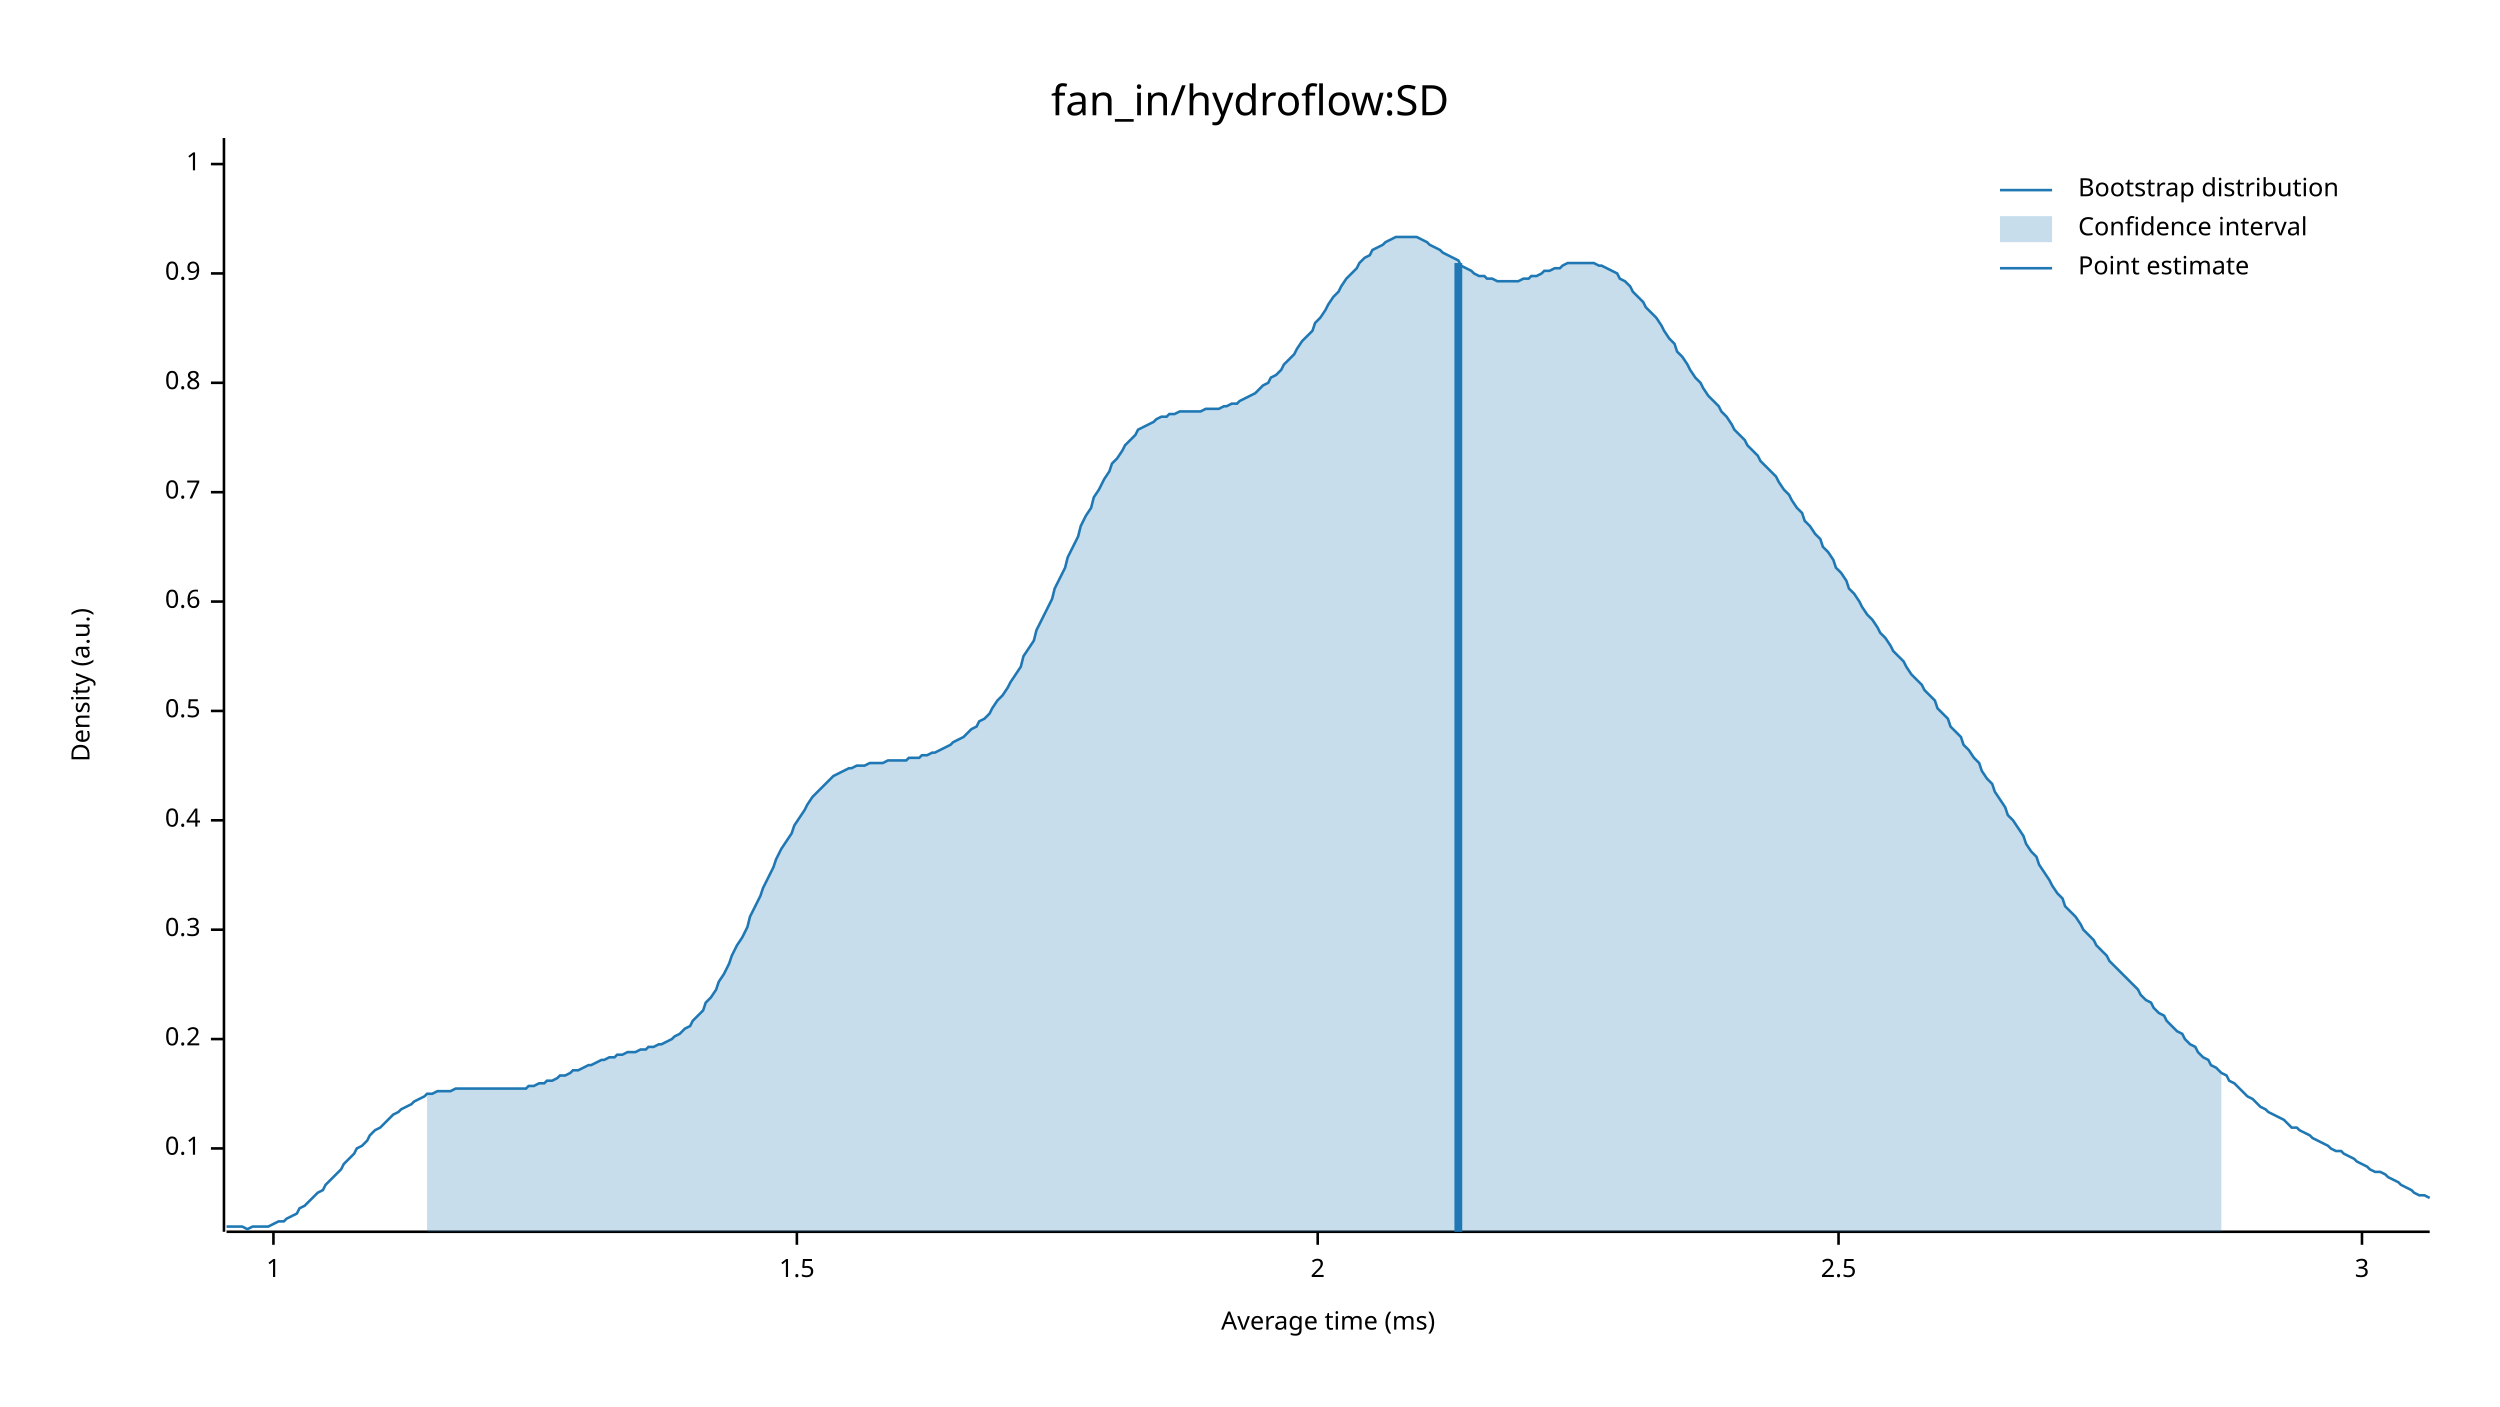
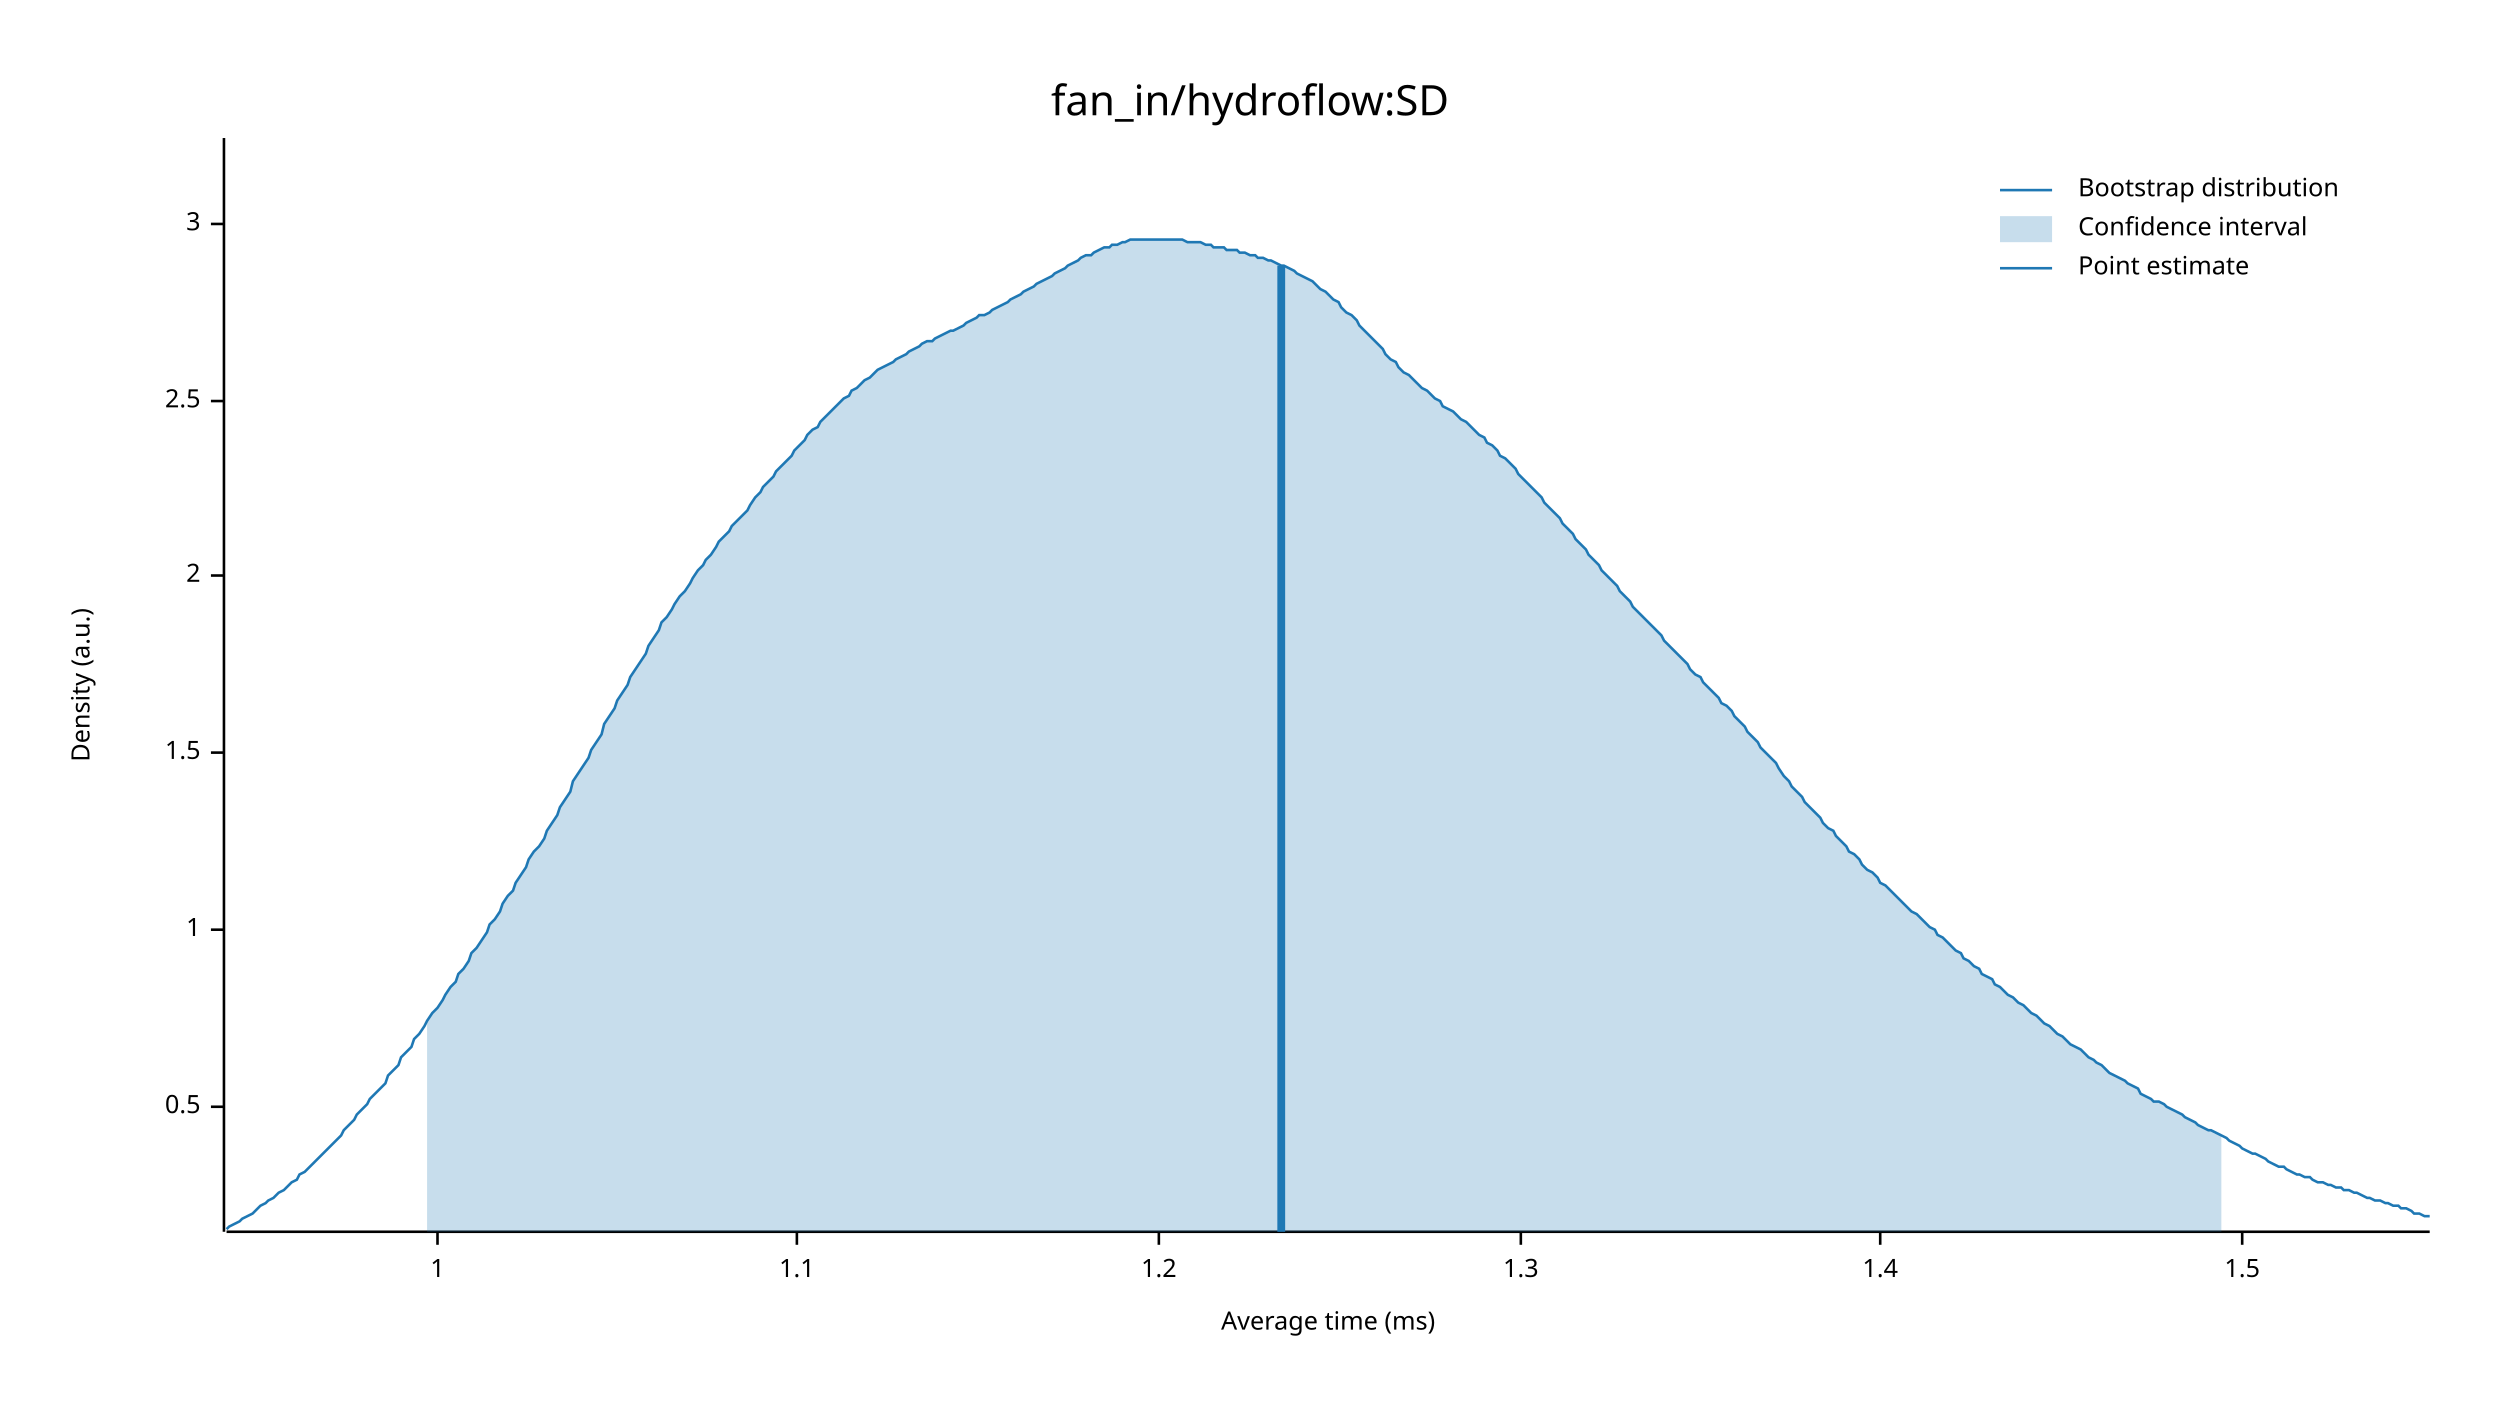
<svg xmlns="http://www.w3.org/2000/svg" width="960" height="540" viewBox="0 0 960 540">
  <text x="480" y="32" dy="0.76em" text-anchor="middle" font-family="sans-serif" font-size="16.129" opacity="1" fill="#000000">
fan_in/hydroflow:SD
</text>
  <text x="27" y="263" dy="0.76em" text-anchor="middle" font-family="sans-serif" font-size="9.677" opacity="1" fill="#000000" transform="rotate(270, 27, 263)">
Density (a.u.)
</text>
  <text x="510" y="513" dy="-0.5ex" text-anchor="middle" font-family="sans-serif" font-size="9.677" opacity="1" fill="#000000">
Average time (ms)
</text>
  <polyline fill="none" opacity="1" stroke="#000000" stroke-width="1" points="86,53 86,473 " />
-   <text x="77" y="441" dy="0.5ex" text-anchor="end" font-family="sans-serif" font-size="9.677" opacity="1" fill="#000000">
- 0.1
+   <text x="77" y="425" dy="0.5ex" text-anchor="end" font-family="sans-serif" font-size="9.677" opacity="1" fill="#000000">
+ 0.5
</text>
-   <polyline fill="none" opacity="1" stroke="#000000" stroke-width="1" points="81,441 86,441 " />
-   <text x="77" y="399" dy="0.5ex" text-anchor="end" font-family="sans-serif" font-size="9.677" opacity="1" fill="#000000">
- 0.2
- </text>
-   <polyline fill="none" opacity="1" stroke="#000000" stroke-width="1" points="81,399 86,399 " />
+   <polyline fill="none" opacity="1" stroke="#000000" stroke-width="1" points="81,425 86,425 " />
  <text x="77" y="357" dy="0.5ex" text-anchor="end" font-family="sans-serif" font-size="9.677" opacity="1" fill="#000000">
- 0.3
+ 1
</text>
  <polyline fill="none" opacity="1" stroke="#000000" stroke-width="1" points="81,357 86,357 " />
-   <text x="77" y="315" dy="0.5ex" text-anchor="end" font-family="sans-serif" font-size="9.677" opacity="1" fill="#000000">
- 0.4
+   <text x="77" y="289" dy="0.5ex" text-anchor="end" font-family="sans-serif" font-size="9.677" opacity="1" fill="#000000">
+ 1.5
</text>
-   <polyline fill="none" opacity="1" stroke="#000000" stroke-width="1" points="81,315 86,315 " />
-   <text x="77" y="273" dy="0.5ex" text-anchor="end" font-family="sans-serif" font-size="9.677" opacity="1" fill="#000000">
- 0.5
+   <polyline fill="none" opacity="1" stroke="#000000" stroke-width="1" points="81,289 86,289 " />
+   <text x="77" y="221" dy="0.5ex" text-anchor="end" font-family="sans-serif" font-size="9.677" opacity="1" fill="#000000">
+ 2
</text>
-   <polyline fill="none" opacity="1" stroke="#000000" stroke-width="1" points="81,273 86,273 " />
-   <text x="77" y="231" dy="0.5ex" text-anchor="end" font-family="sans-serif" font-size="9.677" opacity="1" fill="#000000">
- 0.6
+   <polyline fill="none" opacity="1" stroke="#000000" stroke-width="1" points="81,221 86,221 " />
+   <text x="77" y="154" dy="0.5ex" text-anchor="end" font-family="sans-serif" font-size="9.677" opacity="1" fill="#000000">
+ 2.5
</text>
-   <polyline fill="none" opacity="1" stroke="#000000" stroke-width="1" points="81,231 86,231 " />
-   <text x="77" y="189" dy="0.5ex" text-anchor="end" font-family="sans-serif" font-size="9.677" opacity="1" fill="#000000">
- 0.7
+   <polyline fill="none" opacity="1" stroke="#000000" stroke-width="1" points="81,154 86,154 " />
+   <text x="77" y="86" dy="0.5ex" text-anchor="end" font-family="sans-serif" font-size="9.677" opacity="1" fill="#000000">
+ 3
</text>
-   <polyline fill="none" opacity="1" stroke="#000000" stroke-width="1" points="81,189 86,189 " />
-   <text x="77" y="147" dy="0.5ex" text-anchor="end" font-family="sans-serif" font-size="9.677" opacity="1" fill="#000000">
- 0.8
- </text>
-   <polyline fill="none" opacity="1" stroke="#000000" stroke-width="1" points="81,147 86,147 " />
-   <text x="77" y="105" dy="0.5ex" text-anchor="end" font-family="sans-serif" font-size="9.677" opacity="1" fill="#000000">
- 0.9
- </text>
-   <polyline fill="none" opacity="1" stroke="#000000" stroke-width="1" points="81,105 86,105 " />
-   <text x="77" y="63" dy="0.5ex" text-anchor="end" font-family="sans-serif" font-size="9.677" opacity="1" fill="#000000">
+   <polyline fill="none" opacity="1" stroke="#000000" stroke-width="1" points="81,86 86,86 " />
+   <polyline fill="none" opacity="1" stroke="#000000" stroke-width="1" points="87,473 933,473 " />
+   <text x="168" y="483" dy="0.76em" text-anchor="middle" font-family="sans-serif" font-size="9.677" opacity="1" fill="#000000">
1
</text>
-   <polyline fill="none" opacity="1" stroke="#000000" stroke-width="1" points="81,63 86,63 " />
-   <polyline fill="none" opacity="1" stroke="#000000" stroke-width="1" points="87,473 933,473 " />
-   <text x="105" y="483" dy="0.76em" text-anchor="middle" font-family="sans-serif" font-size="9.677" opacity="1" fill="#000000">
- 1
+   <polyline fill="none" opacity="1" stroke="#000000" stroke-width="1" points="168,473 168,478 " />
+   <text x="306" y="483" dy="0.76em" text-anchor="middle" font-family="sans-serif" font-size="9.677" opacity="1" fill="#000000">
+ 1.1
</text>
-   <polyline fill="none" opacity="1" stroke="#000000" stroke-width="1" points="105,473 105,478 " />
-   <text x="306" y="483" dy="0.76em" text-anchor="middle" font-family="sans-serif" font-size="9.677" opacity="1" fill="#000000">
+   <polyline fill="none" opacity="1" stroke="#000000" stroke-width="1" points="306,473 306,478 " />
+   <text x="445" y="483" dy="0.76em" text-anchor="middle" font-family="sans-serif" font-size="9.677" opacity="1" fill="#000000">
+ 1.2
+ </text>
+   <polyline fill="none" opacity="1" stroke="#000000" stroke-width="1" points="445,473 445,478 " />
+   <text x="584" y="483" dy="0.76em" text-anchor="middle" font-family="sans-serif" font-size="9.677" opacity="1" fill="#000000">
+ 1.3
+ </text>
+   <polyline fill="none" opacity="1" stroke="#000000" stroke-width="1" points="584,473 584,478 " />
+   <text x="722" y="483" dy="0.76em" text-anchor="middle" font-family="sans-serif" font-size="9.677" opacity="1" fill="#000000">
+ 1.4
+ </text>
+   <polyline fill="none" opacity="1" stroke="#000000" stroke-width="1" points="722,473 722,478 " />
+   <text x="861" y="483" dy="0.76em" text-anchor="middle" font-family="sans-serif" font-size="9.677" opacity="1" fill="#000000">
1.5
</text>
-   <polyline fill="none" opacity="1" stroke="#000000" stroke-width="1" points="306,473 306,478 " />
-   <text x="506" y="483" dy="0.76em" text-anchor="middle" font-family="sans-serif" font-size="9.677" opacity="1" fill="#000000">
- 2
- </text>
-   <polyline fill="none" opacity="1" stroke="#000000" stroke-width="1" points="506,473 506,478 " />
-   <text x="706" y="483" dy="0.76em" text-anchor="middle" font-family="sans-serif" font-size="9.677" opacity="1" fill="#000000">
- 2.5
- </text>
-   <polyline fill="none" opacity="1" stroke="#000000" stroke-width="1" points="706,473 706,478 " />
-   <text x="907" y="483" dy="0.76em" text-anchor="middle" font-family="sans-serif" font-size="9.677" opacity="1" fill="#000000">
- 3
- </text>
-   <polyline fill="none" opacity="1" stroke="#000000" stroke-width="1" points="907,473 907,478 " />
-   <polyline fill="none" opacity="1" stroke="#1F78B4" stroke-width="1" points="87,471 88,471 90,471 92,471 93,471 95,472 97,471 98,471 100,471 102,471 103,471 105,470 107,469 109,469 110,468 112,467 114,466 115,464 117,463 119,461 120,460 122,458 124,457 125,455 127,453 129,451 131,449 132,447 134,445 136,443 137,441 139,440 141,438 142,436 144,434 146,433 148,431 149,430 151,428 153,427 154,426 156,425 158,424 159,423 161,422 163,421 164,420 166,420 168,419 170,419 171,419 173,419 175,418 176,418 178,418 180,418 181,418 183,418 185,418 187,418 188,418 190,418 192,418 193,418 195,418 197,418 198,418 200,418 202,418 203,417 205,417 207,416 209,416 210,415 212,415 214,414 215,413 217,413 219,412 220,411 222,411 224,410 226,409 227,409 229,408 231,407 232,407 234,406 236,406 237,405 239,405 241,404 242,404 244,404 246,403 248,403 249,402 251,402 253,401 254,401 256,400 258,399 259,398 261,397 263,395 265,394 266,392 268,390 270,388 271,385 273,383 275,380 276,377 278,374 280,370 281,367 283,363 285,360 287,356 288,352 290,348 292,344 293,341 295,337 297,333 298,330 300,326 302,323 304,320 305,317 307,314 309,311 310,309 312,306 314,304 315,303 317,301 319,299 320,298 322,297 324,296 326,295 327,295 329,294 331,294 332,294 334,293 336,293 337,293 339,293 341,292 343,292 344,292 346,292 348,292 349,291 351,291 353,291 354,290 356,290 358,289 359,289 361,288 363,287 365,286 366,285 368,284 370,283 371,282 373,280 375,279 376,277 378,276 380,274 381,272 383,269 385,267 387,264 388,262 390,259 392,256 393,252 395,249 397,246 398,242 400,238 402,234 404,230 405,226 407,222 409,218 410,214 412,210 414,206 415,202 417,198 419,195 420,191 422,188 424,184 426,181 427,178 429,176 431,173 432,171 434,169 436,167 437,165 439,164 441,163 443,162 444,161 446,160 448,160 449,159 451,159 453,158 454,158 456,158 458,158 459,158 461,158 463,157 465,157 466,157 468,157 470,156 471,156 473,155 475,155 476,154 478,153 480,152 482,151 483,150 485,148 487,147 488,145 490,144 492,142 493,140 495,138 497,136 498,134 500,131 502,129 504,127 505,124 507,122 509,119 510,117 512,114 514,112 515,110 517,107 519,105 521,103 522,101 524,99 526,98 527,96 529,95 531,94 532,93 534,92 536,91 537,91 539,91 541,91 543,91 544,91 546,92 548,93 549,94 551,95 553,96 554,97 556,98 558,99 560,100 561,102 563,103 565,104 566,105 568,106 570,106 571,107 573,107 575,108 576,108 578,108 580,108 582,108 583,108 585,107 587,107 588,106 590,106 592,105 593,104 595,104 597,103 599,103 600,102 602,101 604,101 605,101 607,101 609,101 610,101 612,101 614,102 615,102 617,103 619,104 621,105 622,107 624,108 626,110 627,112 629,114 631,116 632,118 634,120 636,122 638,125 639,127 641,130 643,132 644,135 646,137 648,140 649,142 651,145 653,147 654,149 656,152 658,154 660,156 661,158 663,160 665,163 666,165 668,167 670,169 671,171 673,173 675,175 676,177 678,179 680,181 682,183 683,185 685,188 687,190 688,192 690,195 692,197 693,200 695,202 697,205 699,207 700,210 702,212 704,215 705,218 707,220 709,223 710,226 712,228 714,231 715,233 717,236 719,238 721,241 722,243 724,245 726,248 727,250 729,252 731,254 732,256 734,259 736,261 738,263 739,265 741,267 743,269 744,272 746,274 748,276 749,279 751,281 753,283 754,286 756,288 758,291 760,293 761,296 763,299 765,301 766,304 768,307 770,310 771,313 773,315 775,318 777,321 778,324 780,327 782,329 783,332 785,335 787,338 788,340 790,343 792,345 793,348 795,350 797,352 799,355 800,357 802,359 804,361 805,363 807,365 809,367 810,369 812,371 814,373 816,375 817,376 819,378 821,380 822,382 824,384 826,385 827,387 829,389 831,390 832,392 834,394 836,396 838,397 839,399 841,401 843,402 844,404 846,406 848,407 849,409 851,410 853,412 855,413 856,415 858,416 860,418 861,419 863,421 865,422 866,423 868,425 870,426 871,427 873,428 875,429 877,430 878,431 880,433 882,433 883,434 885,435 887,436 888,437 890,438 892,439 894,440 895,441 897,442 899,442 900,443 902,444 904,445 905,446 907,447 909,448 910,449 912,450 914,450 916,451 917,452 919,453 921,454 922,455 924,456 926,457 927,458 929,459 931,459 933,460 " />
-   <polygon opacity="0.25" fill="#1F78B4" points="164,420 166,420 168,419 170,419 171,419 173,419 175,418 176,418 178,418 180,418 181,418 183,418 185,418 187,418 188,418 190,418 192,418 193,418 195,418 197,418 198,418 200,418 202,418 203,417 205,417 207,416 209,416 210,415 212,415 214,414 215,413 217,413 219,412 220,411 222,411 224,410 226,409 227,409 229,408 231,407 232,407 234,406 236,406 237,405 239,405 241,404 242,404 244,404 246,403 248,403 249,402 251,402 253,401 254,401 256,400 258,399 259,398 261,397 263,395 265,394 266,392 268,390 270,388 271,385 273,383 275,380 276,377 278,374 280,370 281,367 283,363 285,360 287,356 288,352 290,348 292,344 293,341 295,337 297,333 298,330 300,326 302,323 304,320 305,317 307,314 309,311 310,309 312,306 314,304 315,303 317,301 319,299 320,298 322,297 324,296 326,295 327,295 329,294 331,294 332,294 334,293 336,293 337,293 339,293 341,292 343,292 344,292 346,292 348,292 349,291 351,291 353,291 354,290 356,290 358,289 359,289 361,288 363,287 365,286 366,285 368,284 370,283 371,282 373,280 375,279 376,277 378,276 380,274 381,272 383,269 385,267 387,264 388,262 390,259 392,256 393,252 395,249 397,246 398,242 400,238 402,234 404,230 405,226 407,222 409,218 410,214 412,210 414,206 415,202 417,198 419,195 420,191 422,188 424,184 426,181 427,178 429,176 431,173 432,171 434,169 436,167 437,165 439,164 441,163 443,162 444,161 446,160 448,160 449,159 451,159 453,158 454,158 456,158 458,158 459,158 461,158 463,157 465,157 466,157 468,157 470,156 471,156 473,155 475,155 476,154 478,153 480,152 482,151 483,150 485,148 487,147 488,145 490,144 492,142 493,140 495,138 497,136 498,134 500,131 502,129 504,127 505,124 507,122 509,119 510,117 512,114 514,112 515,110 517,107 519,105 521,103 522,101 524,99 526,98 527,96 529,95 531,94 532,93 534,92 536,91 537,91 539,91 541,91 543,91 544,91 546,92 548,93 549,94 551,95 553,96 554,97 556,98 558,99 560,100 561,102 563,103 565,104 566,105 568,106 570,106 571,107 573,107 575,108 576,108 578,108 580,108 582,108 583,108 585,107 587,107 588,106 590,106 592,105 593,104 595,104 597,103 599,103 600,102 602,101 604,101 605,101 607,101 609,101 610,101 612,101 614,102 615,102 617,103 619,104 621,105 622,107 624,108 626,110 627,112 629,114 631,116 632,118 634,120 636,122 638,125 639,127 641,130 643,132 644,135 646,137 648,140 649,142 651,145 653,147 654,149 656,152 658,154 660,156 661,158 663,160 665,163 666,165 668,167 670,169 671,171 673,173 675,175 676,177 678,179 680,181 682,183 683,185 685,188 687,190 688,192 690,195 692,197 693,200 695,202 697,205 699,207 700,210 702,212 704,215 705,218 707,220 709,223 710,226 712,228 714,231 715,233 717,236 719,238 721,241 722,243 724,245 726,248 727,250 729,252 731,254 732,256 734,259 736,261 738,263 739,265 741,267 743,269 744,272 746,274 748,276 749,279 751,281 753,283 754,286 756,288 758,291 760,293 761,296 763,299 765,301 766,304 768,307 770,310 771,313 773,315 775,318 777,321 778,324 780,327 782,329 783,332 785,335 787,338 788,340 790,343 792,345 793,348 795,350 797,352 799,355 800,357 802,359 804,361 805,363 807,365 809,367 810,369 812,371 814,373 816,375 817,376 819,378 821,380 822,382 824,384 826,385 827,387 829,389 831,390 832,392 834,394 836,396 838,397 839,399 841,401 843,402 844,404 846,406 848,407 849,409 851,410 853,412 853,473 164,473 " />
-   <polyline fill="none" opacity="1" stroke="#1F78B4" stroke-width="3" points="560,473 560,101 " />
+   <polyline fill="none" opacity="1" stroke="#000000" stroke-width="1" points="861,473 861,478 " />
+   <polyline fill="none" opacity="1" stroke="#1F78B4" stroke-width="1" points="87,472 88,471 90,470 92,469 93,468 95,467 97,466 98,465 100,463 102,462 103,461 105,460 107,458 109,457 110,456 112,454 114,453 115,451 117,450 119,448 120,447 122,445 124,443 125,442 127,440 129,438 131,436 132,434 134,432 136,430 137,428 139,426 141,424 142,422 144,420 146,418 148,416 149,413 151,411 153,409 154,406 156,404 158,402 159,399 161,397 163,394 164,392 166,389 168,387 170,384 171,382 173,379 175,377 176,374 178,372 180,369 181,366 183,364 185,361 187,358 188,355 190,353 192,350 193,347 195,344 197,342 198,339 200,336 202,333 203,330 205,327 207,325 209,322 210,319 212,316 214,313 215,310 217,307 219,304 220,300 222,297 224,294 226,291 227,288 229,285 231,282 232,278 234,275 236,272 237,269 239,266 241,263 242,260 244,257 246,254 248,251 249,248 251,245 253,242 254,239 256,237 258,234 259,232 261,229 263,227 265,224 266,222 268,219 270,217 271,215 273,213 275,210 276,208 278,206 280,204 281,202 283,200 285,198 287,196 288,194 290,191 292,189 293,187 295,185 297,183 298,181 300,179 302,177 304,175 305,173 307,171 309,169 310,167 312,165 314,164 315,162 317,160 319,158 320,157 322,155 324,153 326,152 327,150 329,149 331,147 332,146 334,145 336,143 337,142 339,141 341,140 343,139 344,138 346,137 348,136 349,135 351,134 353,133 354,132 356,131 358,131 359,130 361,129 363,128 365,127 366,127 368,126 370,125 371,124 373,123 375,122 376,121 378,121 380,120 381,119 383,118 385,117 387,116 388,115 390,114 392,113 393,112 395,111 397,110 398,109 400,108 402,107 404,106 405,105 407,104 409,103 410,102 412,101 414,100 415,99 417,98 419,98 420,97 422,96 424,95 426,95 427,94 429,94 431,93 432,93 434,92 436,92 437,92 439,92 441,92 443,92 444,92 446,92 448,92 449,92 451,92 453,92 454,92 456,93 458,93 459,93 461,93 463,94 465,94 466,95 468,95 470,95 471,96 473,96 475,96 476,97 478,97 480,98 482,98 483,99 485,99 487,100 488,100 490,101 492,102 493,102 495,103 497,104 498,105 500,106 502,107 504,108 505,109 507,111 509,112 510,113 512,115 514,116 515,118 517,120 519,121 521,123 522,125 524,127 526,129 527,130 529,132 531,134 532,136 534,138 536,139 537,141 539,143 541,144 543,146 544,147 546,149 548,150 549,151 551,153 553,154 554,156 556,157 558,158 560,160 561,161 563,162 565,164 566,165 568,167 570,168 571,170 573,171 575,173 576,175 578,176 580,178 582,180 583,182 585,184 587,186 588,187 590,189 592,191 593,193 595,195 597,197 599,199 600,201 602,203 604,205 605,207 607,209 609,211 610,213 612,215 614,217 615,219 617,221 619,223 621,225 622,227 624,229 626,231 627,233 629,235 631,237 632,238 634,240 636,242 638,244 639,246 641,248 643,250 644,251 646,253 648,255 649,257 651,259 653,260 654,262 656,264 658,266 660,268 661,270 663,271 665,273 666,275 668,277 670,279 671,281 673,283 675,285 676,287 678,289 680,291 682,293 683,295 685,298 687,300 688,302 690,304 692,306 693,308 695,310 697,312 699,314 700,316 702,318 704,319 705,321 707,323 709,325 710,327 712,328 714,330 715,332 717,334 719,335 721,337 722,339 724,340 726,342 727,343 729,345 731,347 732,348 734,350 736,351 738,353 739,354 741,356 743,357 744,359 746,360 748,362 749,363 751,365 753,366 754,368 756,369 758,371 760,372 761,374 763,375 765,376 766,378 768,379 770,381 771,382 773,383 775,385 777,386 778,387 780,389 782,390 783,391 785,393 787,394 788,395 790,397 792,398 793,399 795,401 797,402 799,403 800,404 802,406 804,407 805,408 807,409 809,411 810,412 812,413 814,414 816,415 817,416 819,417 821,418 822,420 824,421 826,422 827,423 829,423 831,424 832,425 834,426 836,427 838,428 839,429 841,430 843,431 844,432 846,433 848,434 849,434 851,435 853,436 855,437 856,438 858,439 860,440 861,441 863,442 865,443 866,443 868,444 870,445 871,446 873,447 875,448 877,448 878,449 880,450 882,451 883,451 885,452 887,452 888,453 890,454 892,454 894,455 895,455 897,456 899,456 900,457 902,457 904,458 905,458 907,459 909,460 910,460 912,461 914,461 916,462 917,462 919,463 921,463 922,464 924,464 926,465 927,466 929,466 931,467 933,467 " />
+   <polygon opacity="0.25" fill="#1F78B4" points="164,392 166,389 168,387 170,384 171,382 173,379 175,377 176,374 178,372 180,369 181,366 183,364 185,361 187,358 188,355 190,353 192,350 193,347 195,344 197,342 198,339 200,336 202,333 203,330 205,327 207,325 209,322 210,319 212,316 214,313 215,310 217,307 219,304 220,300 222,297 224,294 226,291 227,288 229,285 231,282 232,278 234,275 236,272 237,269 239,266 241,263 242,260 244,257 246,254 248,251 249,248 251,245 253,242 254,239 256,237 258,234 259,232 261,229 263,227 265,224 266,222 268,219 270,217 271,215 273,213 275,210 276,208 278,206 280,204 281,202 283,200 285,198 287,196 288,194 290,191 292,189 293,187 295,185 297,183 298,181 300,179 302,177 304,175 305,173 307,171 309,169 310,167 312,165 314,164 315,162 317,160 319,158 320,157 322,155 324,153 326,152 327,150 329,149 331,147 332,146 334,145 336,143 337,142 339,141 341,140 343,139 344,138 346,137 348,136 349,135 351,134 353,133 354,132 356,131 358,131 359,130 361,129 363,128 365,127 366,127 368,126 370,125 371,124 373,123 375,122 376,121 378,121 380,120 381,119 383,118 385,117 387,116 388,115 390,114 392,113 393,112 395,111 397,110 398,109 400,108 402,107 404,106 405,105 407,104 409,103 410,102 412,101 414,100 415,99 417,98 419,98 420,97 422,96 424,95 426,95 427,94 429,94 431,93 432,93 434,92 436,92 437,92 439,92 441,92 443,92 444,92 446,92 448,92 449,92 451,92 453,92 454,92 456,93 458,93 459,93 461,93 463,94 465,94 466,95 468,95 470,95 471,96 473,96 475,96 476,97 478,97 480,98 482,98 483,99 485,99 487,100 488,100 490,101 492,102 493,102 495,103 497,104 498,105 500,106 502,107 504,108 505,109 507,111 509,112 510,113 512,115 514,116 515,118 517,120 519,121 521,123 522,125 524,127 526,129 527,130 529,132 531,134 532,136 534,138 536,139 537,141 539,143 541,144 543,146 544,147 546,149 548,150 549,151 551,153 553,154 554,156 556,157 558,158 560,160 561,161 563,162 565,164 566,165 568,167 570,168 571,170 573,171 575,173 576,175 578,176 580,178 582,180 583,182 585,184 587,186 588,187 590,189 592,191 593,193 595,195 597,197 599,199 600,201 602,203 604,205 605,207 607,209 609,211 610,213 612,215 614,217 615,219 617,221 619,223 621,225 622,227 624,229 626,231 627,233 629,235 631,237 632,238 634,240 636,242 638,244 639,246 641,248 643,250 644,251 646,253 648,255 649,257 651,259 653,260 654,262 656,264 658,266 660,268 661,270 663,271 665,273 666,275 668,277 670,279 671,281 673,283 675,285 676,287 678,289 680,291 682,293 683,295 685,298 687,300 688,302 690,304 692,306 693,308 695,310 697,312 699,314 700,316 702,318 704,319 705,321 707,323 709,325 710,327 712,328 714,330 715,332 717,334 719,335 721,337 722,339 724,340 726,342 727,343 729,345 731,347 732,348 734,350 736,351 738,353 739,354 741,356 743,357 744,359 746,360 748,362 749,363 751,365 753,366 754,368 756,369 758,371 760,372 761,374 763,375 765,376 766,378 768,379 770,381 771,382 773,383 775,385 777,386 778,387 780,389 782,390 783,391 785,393 787,394 788,395 790,397 792,398 793,399 795,401 797,402 799,403 800,404 802,406 804,407 805,408 807,409 809,411 810,412 812,413 814,414 816,415 817,416 819,417 821,418 822,420 824,421 826,422 827,423 829,423 831,424 832,425 834,426 836,427 838,428 839,429 841,430 843,431 844,432 846,433 848,434 849,434 851,435 853,436 853,473 164,473 " />
+   <polyline fill="none" opacity="1" stroke="#1F78B4" stroke-width="3" points="492,473 492,102 " />
  <text x="798" y="68" dy="0.76em" text-anchor="start" font-family="sans-serif" font-size="9.677" opacity="1" fill="#000000">
Bootstrap distribution
</text>
  <text x="798" y="83" dy="0.76em" text-anchor="start" font-family="sans-serif" font-size="9.677" opacity="1" fill="#000000">
Confidence interval
</text>
  <text x="798" y="98" dy="0.76em" text-anchor="start" font-family="sans-serif" font-size="9.677" opacity="1" fill="#000000">
Point estimate
</text>
  <polyline fill="none" opacity="1" stroke="#1F78B4" stroke-width="1" points="768,73 788,73 " />
  <rect x="768" y="83" width="20" height="10" opacity="0.25" fill="#1F78B4" stroke="none" />
  <polyline fill="none" opacity="1" stroke="#1F78B4" stroke-width="1" points="768,103 788,103 " />
</svg>
